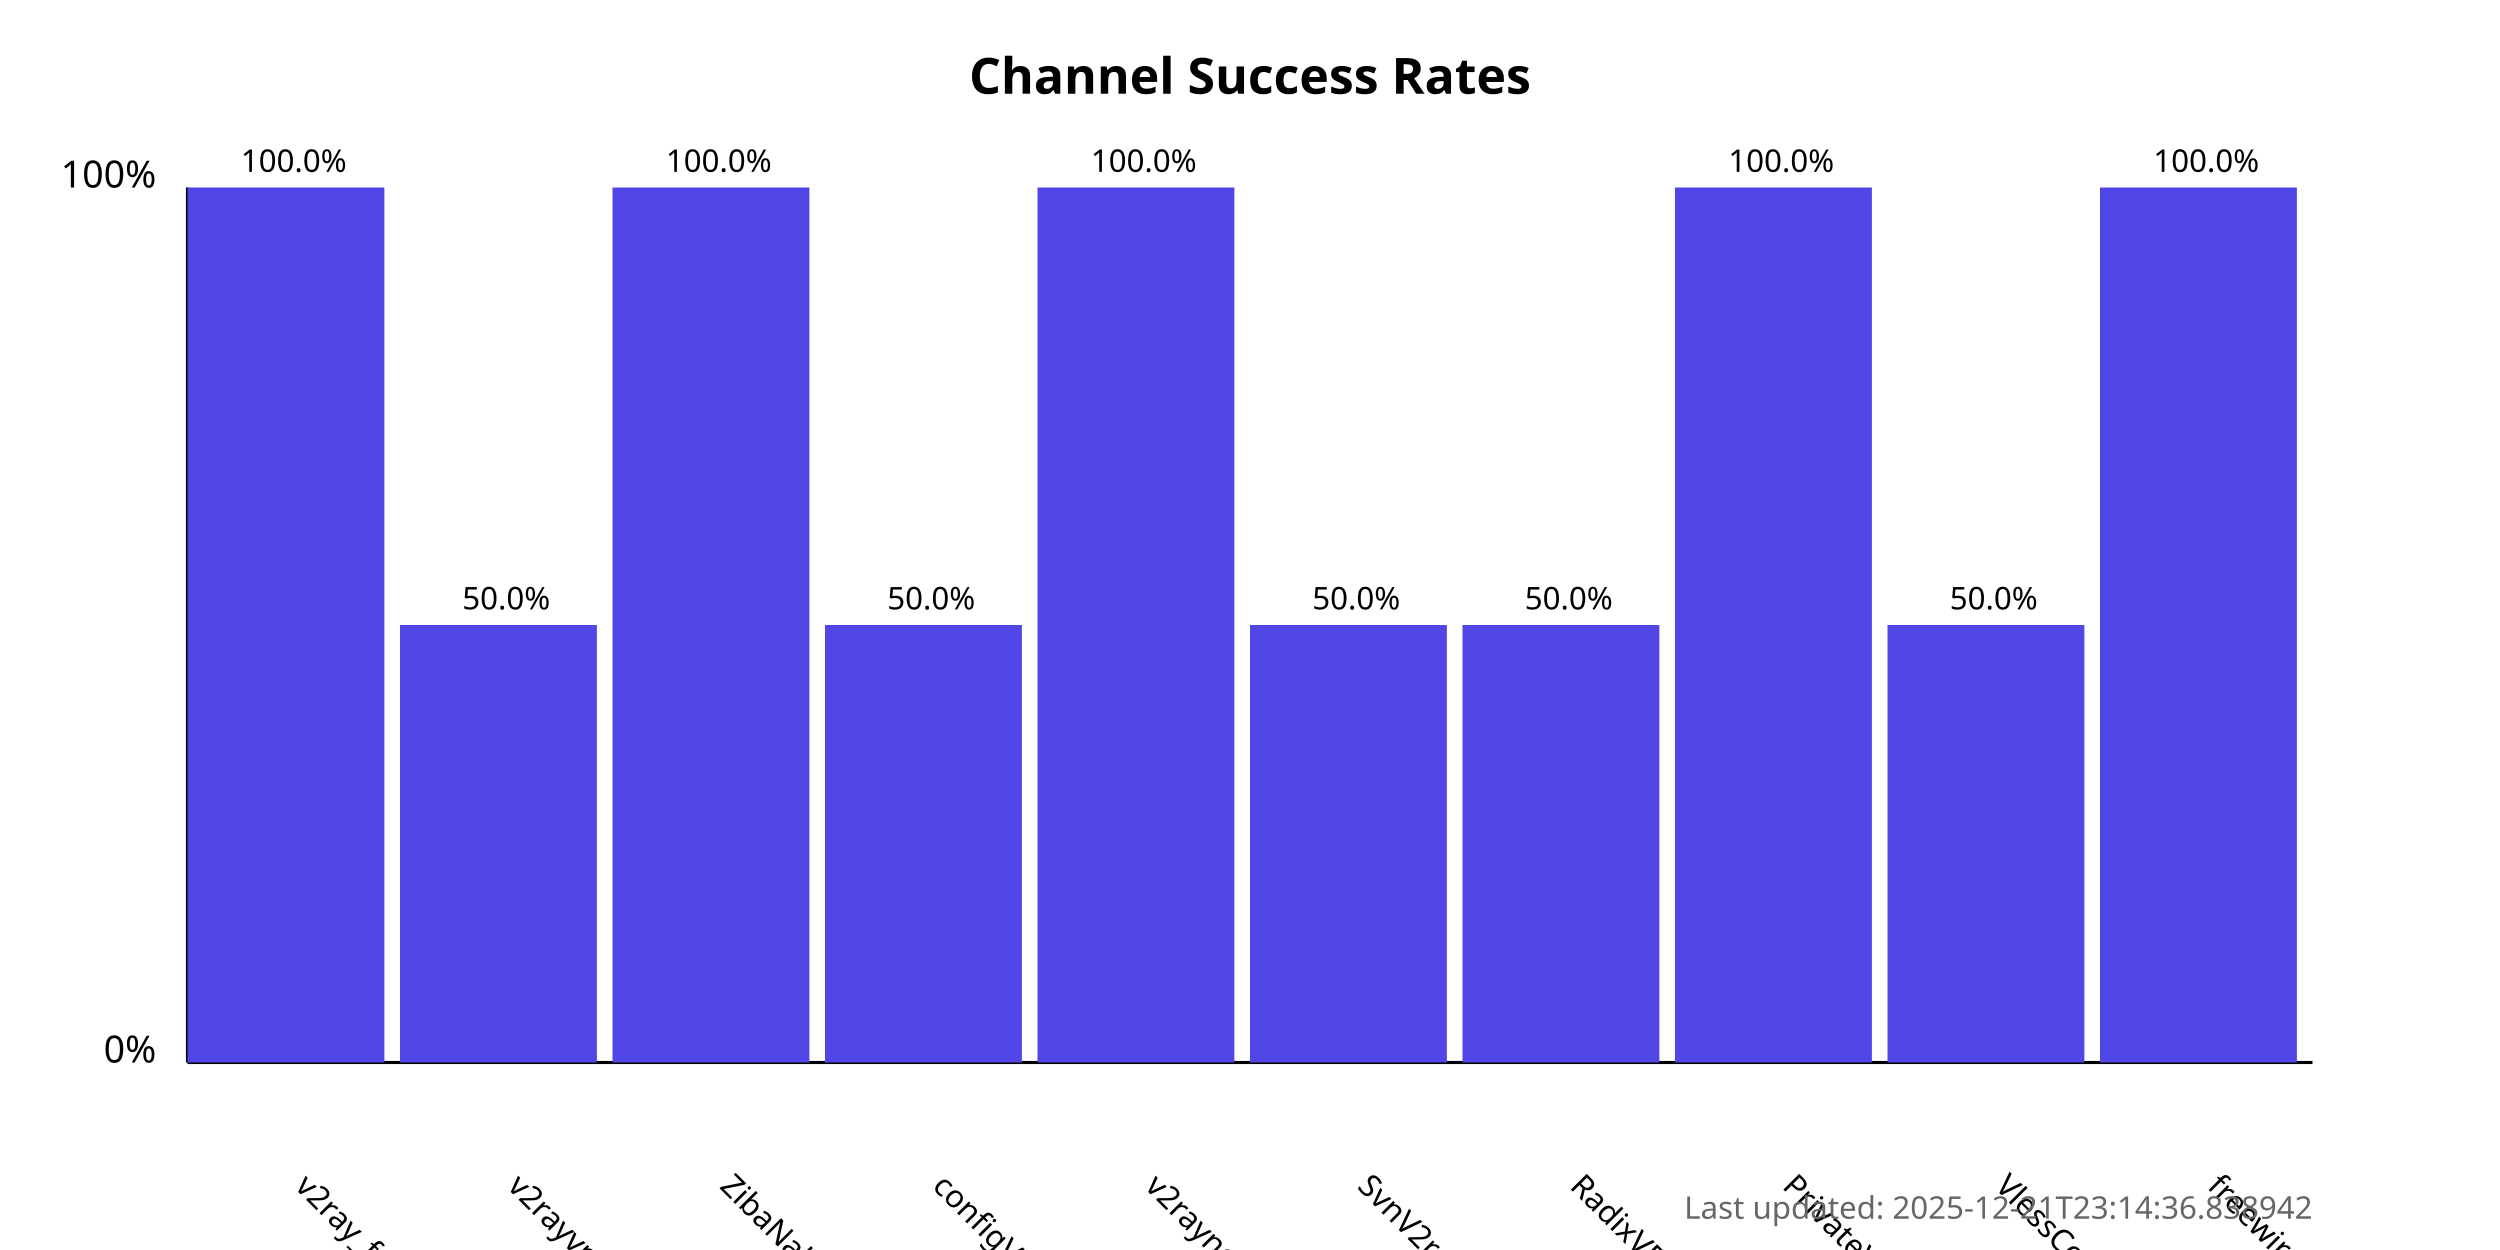
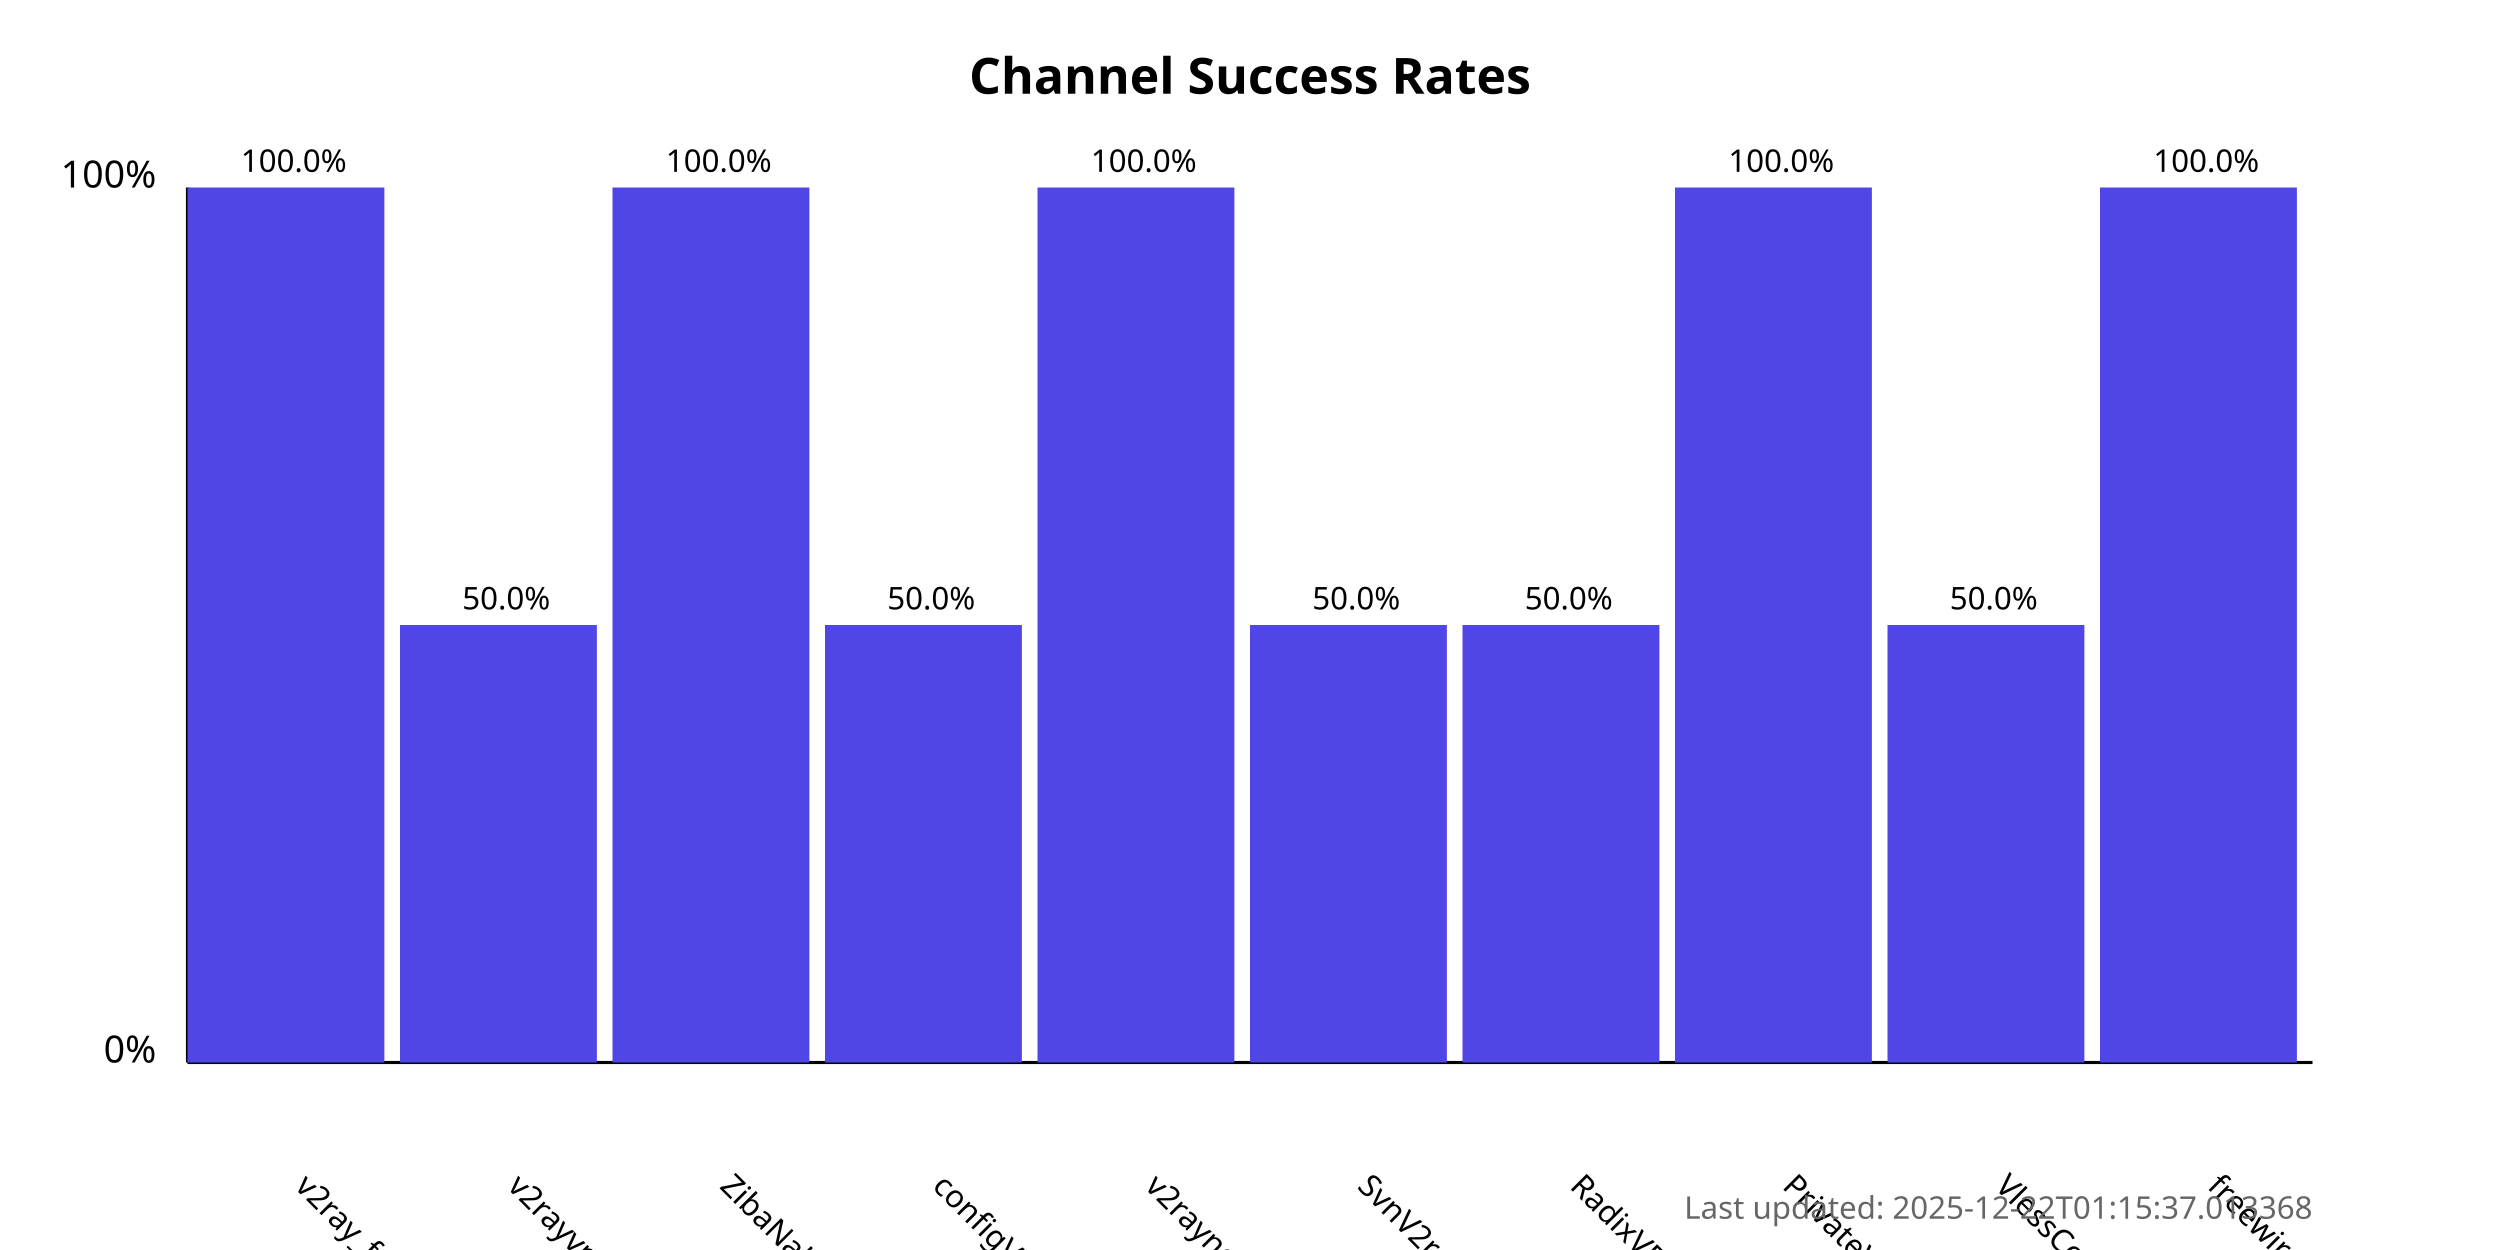
<svg xmlns="http://www.w3.org/2000/svg" width="800" height="400">
  <style>
            .chart-title { font: bold 16px sans-serif; }
            .axis-label { font: 12px sans-serif; }
            .tick-label { font: 10px sans-serif; }
            .bar { fill: #4f46e5; }
            .bar:hover { fill: #6366f1; }
            .timestamp { font: 10px sans-serif; fill: #666; }
        </style>
  <text x="400.0" y="30" text-anchor="middle" class="chart-title">
            Channel Success Rates
        </text>
  <line x1="60" y1="340" x2="60" y2="60" stroke="black" stroke-width="1" />
  <line x1="60" y1="340" x2="740" y2="340" stroke="black" stroke-width="1" />
  <text x="50" y="340" text-anchor="end" class="axis-label">0%</text>
  <text x="50" y="60" text-anchor="end" class="axis-label">100%</text>
  <g>
    <rect x="60" y="60.0" width="63.0" height="280.0" class="bar" />
    <text x="94.0" y="380" transform="rotate(45, 94.0, 380)" text-anchor="start" class="tick-label">
                v2ray_free_conf
            </text>
    <text x="94.0" y="55.0" text-anchor="middle" class="tick-label">
                100.0%
            </text>
  </g>
  <g>
    <rect x="128.0" y="200.0" width="63.0" height="140.0" class="bar" />
    <text x="162.0" y="380" transform="rotate(45, 162.0, 380)" text-anchor="start" class="tick-label">
                v2rayvpno
            </text>
    <text x="162.0" y="195.0" text-anchor="middle" class="tick-label">
                50.0%
            </text>
  </g>
  <g>
    <rect x="196.0" y="60.0" width="63.0" height="280.0" class="bar" />
    <text x="230.0" y="380" transform="rotate(45, 230.0, 380)" text-anchor="start" class="tick-label">
                ZibaNabz
            </text>
    <text x="230.0" y="55.0" text-anchor="middle" class="tick-label">
                100.0%
            </text>
  </g>
  <g>
    <rect x="264.0" y="200.0" width="63.0" height="140.0" class="bar" />
    <text x="298.0" y="380" transform="rotate(45, 298.0, 380)" text-anchor="start" class="tick-label">
                configV2rayForFree
            </text>
    <text x="298.0" y="195.0" text-anchor="middle" class="tick-label">
                50.0%
            </text>
  </g>
  <g>
    <rect x="332.0" y="60.0" width="63.0" height="280.0" class="bar" />
    <text x="366.0" y="380" transform="rotate(45, 366.0, 380)" text-anchor="start" class="tick-label">
                v2rayngvpn
            </text>
    <text x="366.0" y="55.0" text-anchor="middle" class="tick-label">
                100.0%
            </text>
  </g>
  <g>
    <rect x="400.0" y="200.0" width="63.0" height="140.0" class="bar" />
    <text x="434.0" y="380" transform="rotate(45, 434.0, 380)" text-anchor="start" class="tick-label">
                SvnV2ray
            </text>
    <text x="434.0" y="195.0" text-anchor="middle" class="tick-label">
                50.0%
            </text>
  </g>
  <g>
    <rect x="468.0" y="200.0" width="63.0" height="140.0" class="bar" />
    <text x="502.0" y="380" transform="rotate(45, 502.0, 380)" text-anchor="start" class="tick-label">
                RadixVPN
            </text>
    <text x="502.0" y="195.0" text-anchor="middle" class="tick-label">
                50.0%
            </text>
  </g>
  <g>
    <rect x="536.0" y="60.0" width="63.0" height="280.0" class="bar" />
    <text x="570.0" y="380" transform="rotate(45, 570.0, 380)" text-anchor="start" class="tick-label">
                PrivateVPNs
            </text>
    <text x="570.0" y="55.0" text-anchor="middle" class="tick-label">
                100.0%
            </text>
  </g>
  <g>
    <rect x="604.0" y="200.0" width="63.0" height="140.0" class="bar" />
    <text x="638.0" y="380" transform="rotate(45, 638.0, 380)" text-anchor="start" class="tick-label">
                VlessConfig
            </text>
    <text x="638.0" y="195.0" text-anchor="middle" class="tick-label">
                50.0%
            </text>
  </g>
  <g>
    <rect x="672.0" y="60.0" width="63.0" height="280.0" class="bar" />
    <text x="706.0" y="380" transform="rotate(45, 706.0, 380)" text-anchor="start" class="tick-label">
                freewireguard
            </text>
    <text x="706.0" y="55.0" text-anchor="middle" class="tick-label">
                100.0%
            </text>
  </g>
  <text x="740" y="390" text-anchor="end" class="timestamp">
-             Last updated: 2025-12-21T23:14:36.838942
+             Last updated: 2025-12-22T01:15:37.013368
        </text>
</svg>
